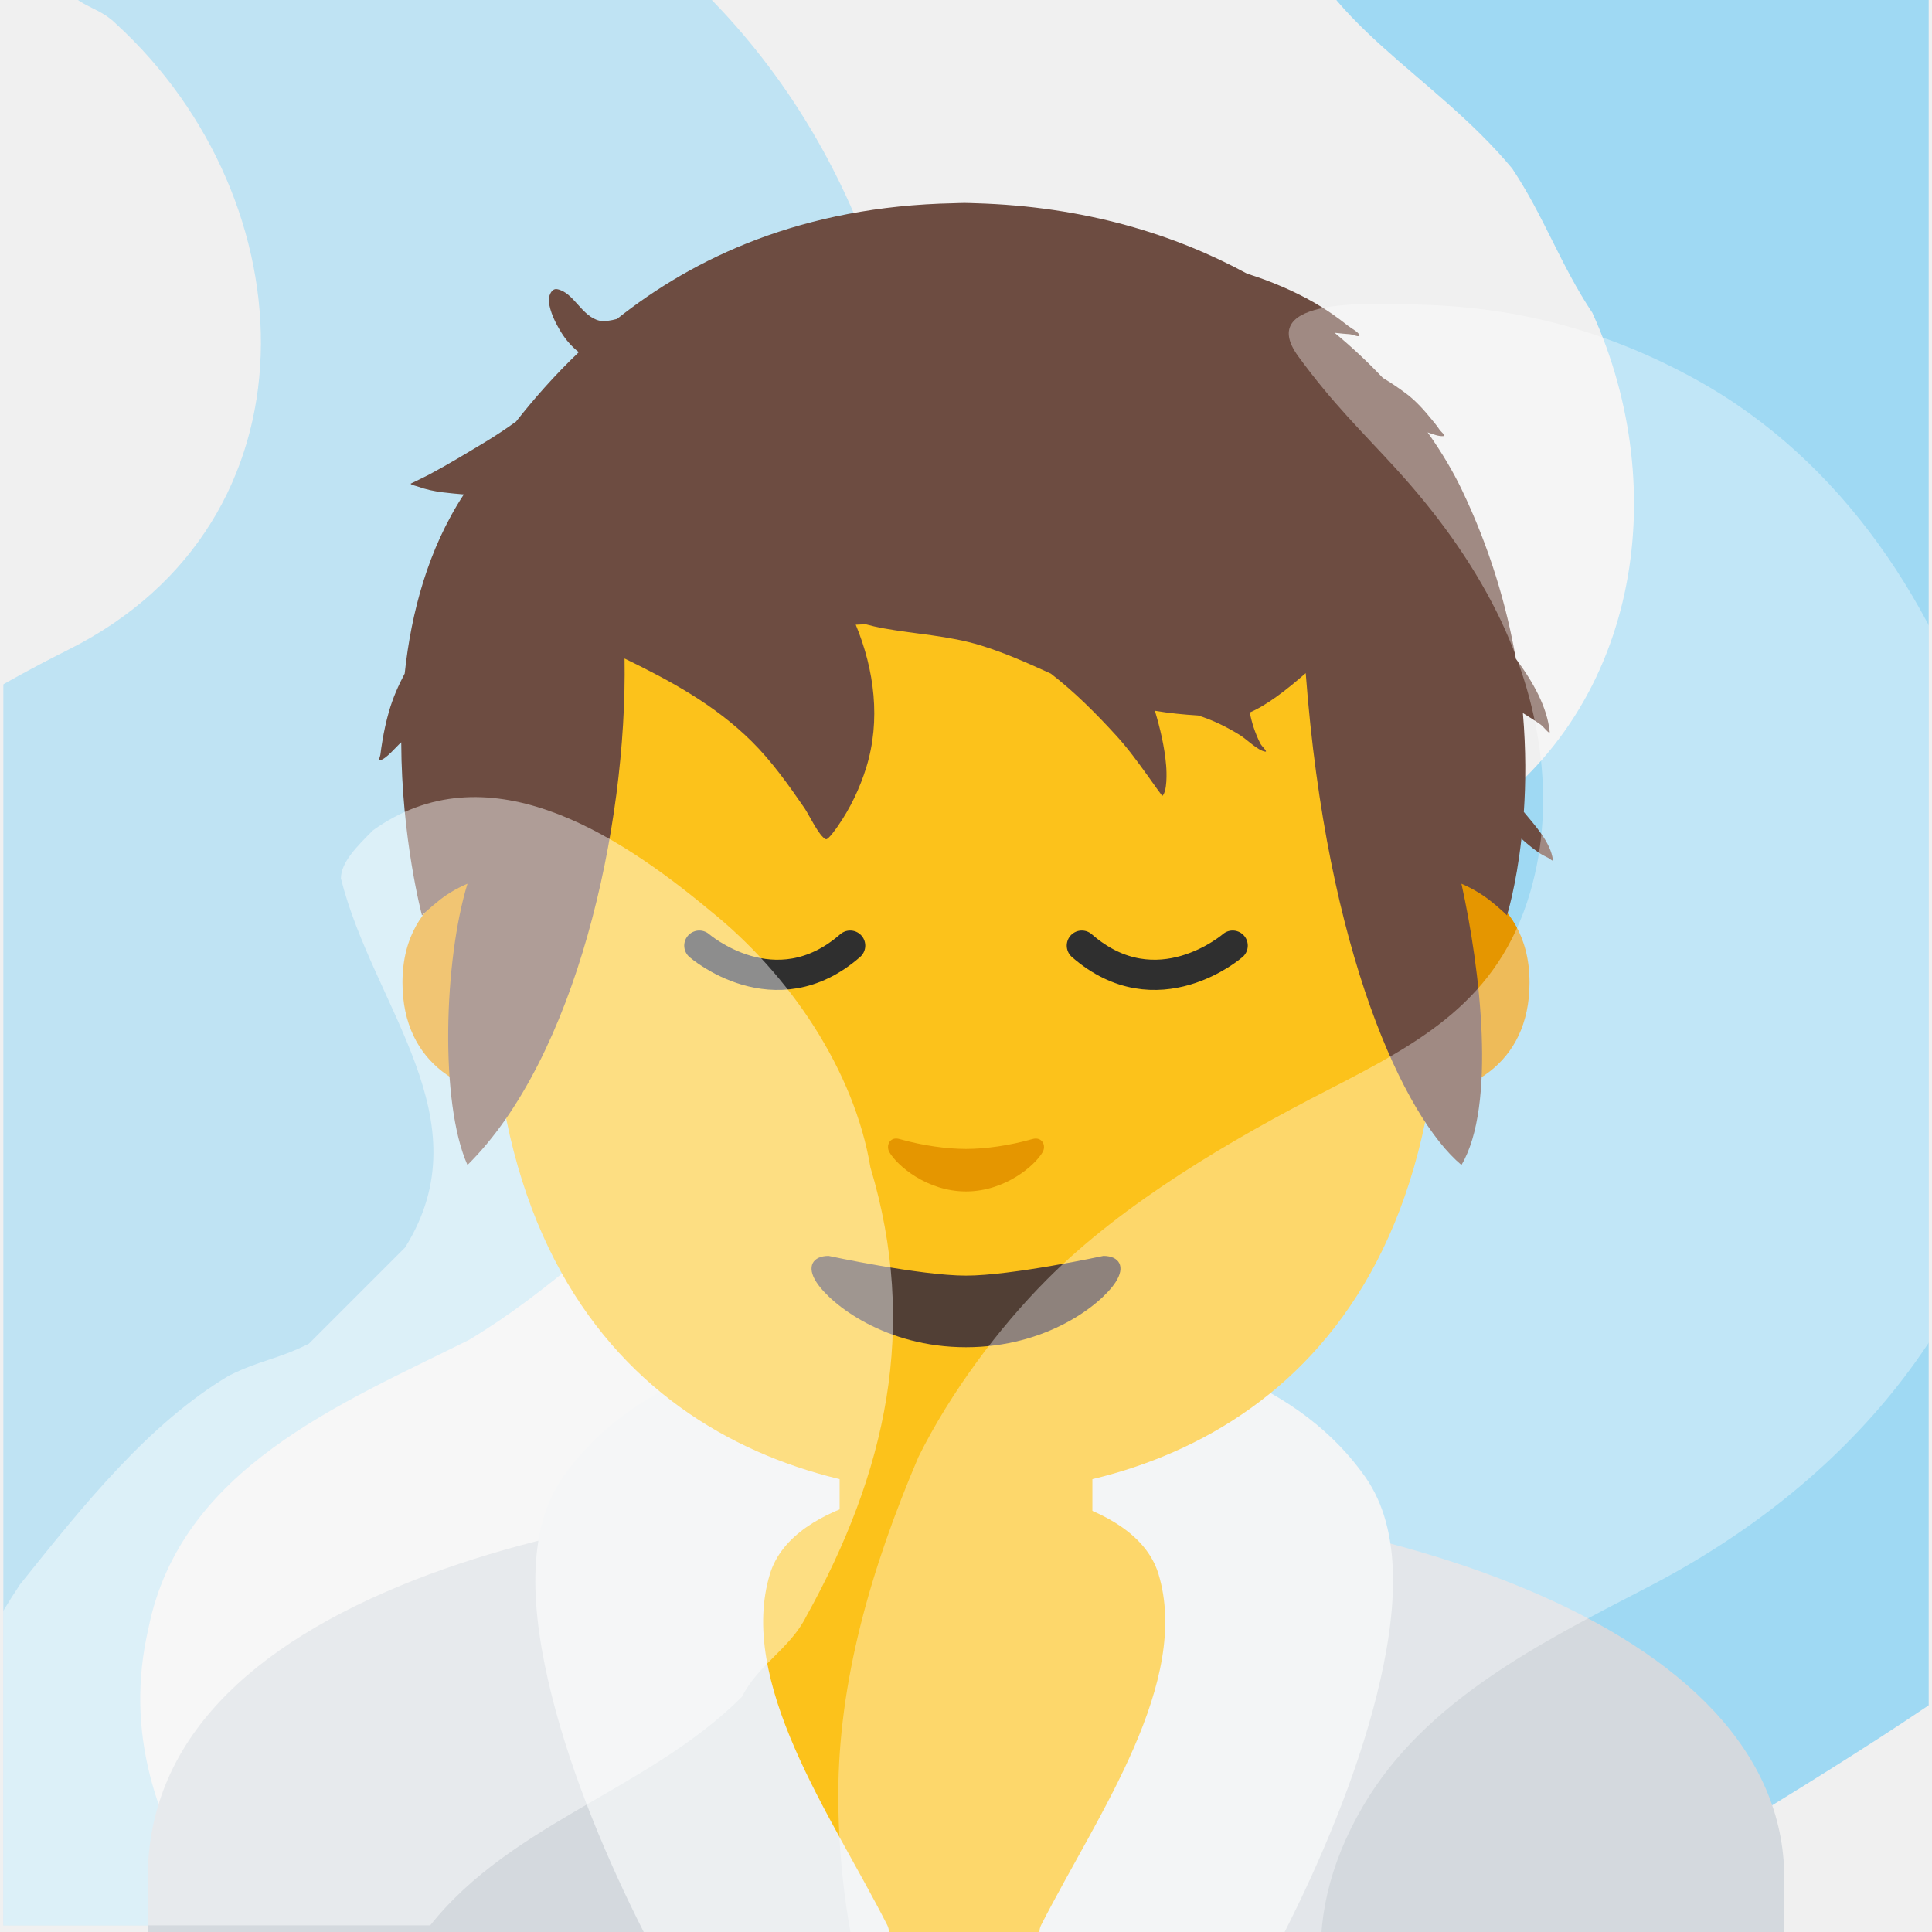
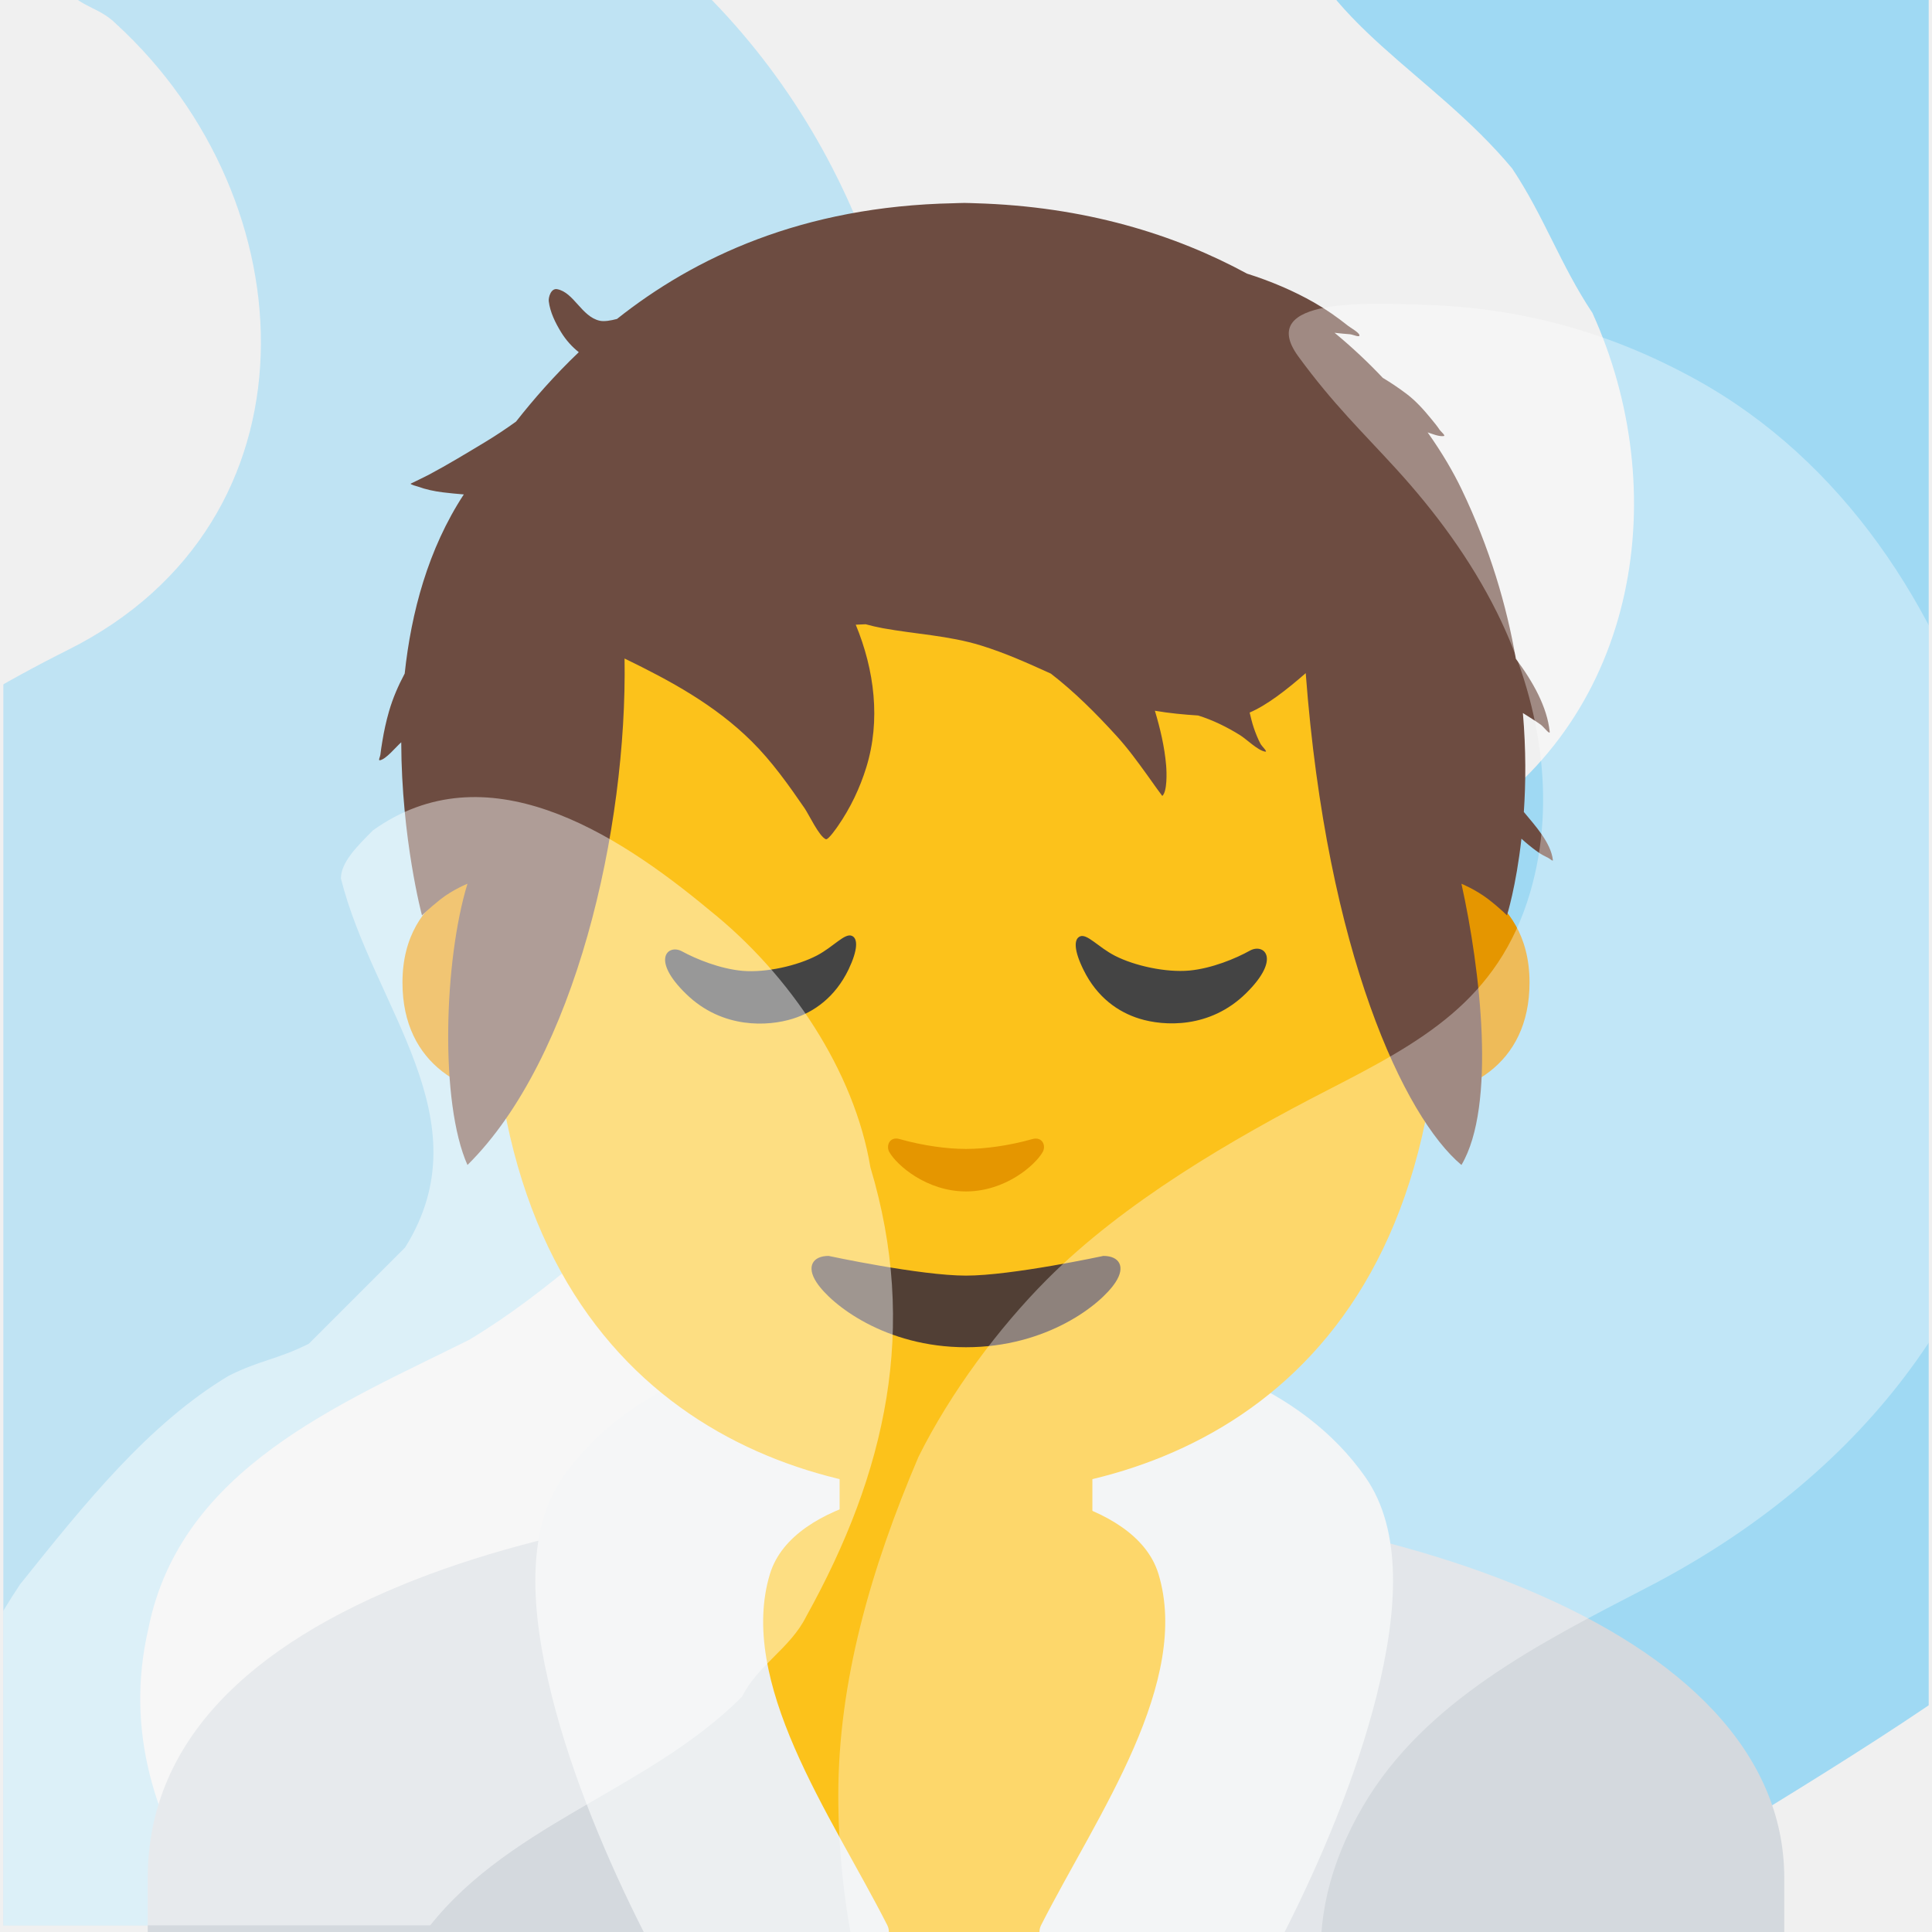
- <svg xmlns="http://www.w3.org/2000/svg" width="128px" height="128px" version="1.1" xml:space="preserve" style="fill-rule:evenodd;clip-rule:evenodd;stroke-linecap:round;stroke-linejoin:round;">
-   <g transform="matrix(1.063,0,0,1.063,-4.031,-4.252)">
+ <svg xmlns="http://www.w3.org/2000/svg" width="128px" height="128px" version="1.1" xml:space="preserve" style="fill-rule:evenodd;clip-rule:evenodd;stroke-linecap:round;stroke-linejoin:round;" id="svg21">
+   <defs id="defs21" />
+   <g transform="matrix(1.063,0,0,1.063,-4.031,-4.252)" id="g3">
    <clipPath id="_clip1">
-       <rect x="4" y="4" width="120" height="120" />
+       <rect x="4" y="4" width="120" height="120" id="rect1" />
    </clipPath>
-     <g clip-path="url(#_clip1)">
-       <g opacity="0.45">
-         <path d="M18.04,143.5C7.04,142.5 -4.96,142.5 -13.96,133.5C-18.96,128.5 -22.96,122.5 -24.96,115.5C-26.96,107.5 -28.96,99.5 -27.96,91.5C-26.96,84.5 -24.96,77.5 -21.96,70.5C-19.96,66.5 -16.96,62.5 -13.96,59.5C-6.96,53.5 0.04,48.5 8.04,44.5C24.04,36.5 23.04,16.5 11.04,5.5C10.04,4.5 9.04,4.5 8.04,3.5C7.04,1.5 5.04,-1.5 6.04,-2.5C8.04,-12.5 21.04,-5.5 29.04,-6.5C34.04,-6.5 39.04,-3.5 43.04,-0.5C55.04,8.5 61.04,22.5 61.04,37.5C60.04,44.5 60.04,52.5 57.04,59.5L51.04,71.5C50.04,73.5 49.04,74.5 47.04,76.5C42.04,80.5 38.04,84.5 33.04,87.5C25.04,91.5 15.04,95.5 13.04,105.5C10.04,118.5 21.04,127.5 27.04,137.5L27.04,140.5C25.04,142.5 22.04,144.5 18.04,143.5Z" style="fill:#83d3f7;fill-rule:nonzero;" />
+     <g clip-path="url(#_clip1)" id="g2">
+       <g opacity="0.45" id="g1">
+         <path d="M18.04,143.5C7.04,142.5 -4.96,142.5 -13.96,133.5C-18.96,128.5 -22.96,122.5 -24.96,115.5C-26.96,107.5 -28.96,99.5 -27.96,91.5C-26.96,84.5 -24.96,77.5 -21.96,70.5C-19.96,66.5 -16.96,62.5 -13.96,59.5C-6.96,53.5 0.04,48.5 8.04,44.5C24.04,36.5 23.04,16.5 11.04,5.5C10.04,4.5 9.04,4.5 8.04,3.5C7.04,1.5 5.04,-1.5 6.04,-2.5C8.04,-12.5 21.04,-5.5 29.04,-6.5C34.04,-6.5 39.04,-3.5 43.04,-0.5C55.04,8.5 61.04,22.5 61.04,37.5C60.04,44.5 60.04,52.5 57.04,59.5L51.04,71.5C50.04,73.5 49.04,74.5 47.04,76.5C42.04,80.5 38.04,84.5 33.04,87.5C25.04,91.5 15.04,95.5 13.04,105.5C10.04,118.5 21.04,127.5 27.04,137.5L27.04,140.5C25.04,142.5 22.04,144.5 18.04,143.5Z" style="fill:#83d3f7;fill-rule:nonzero;" id="path1" />
      </g>
    </g>
  </g>
-   <g transform="matrix(1.063,0,0,1.063,-4.031,-4.252)">
+   <g transform="matrix(1.063,0,0,1.063,-4.031,-4.252)" id="g6">
    <clipPath id="_clip2">
-       <rect x="4" y="4" width="120" height="120" />
+       <rect x="4" y="4" width="120" height="120" id="rect3" />
    </clipPath>
-     <g clip-path="url(#_clip2)">
-       <g opacity="0.45">
-         <path d="M93.04,-6.5C103.04,-6.5 113.04,-4.5 123.04,-4.5C150.04,4.5 158.04,36.5 156.04,62.5C155.04,67.5 154.04,72.5 152.04,77.5C151.04,79.5 150.04,82.5 149.04,84.5C139.04,103.5 120.04,112.5 103.04,123.5C87.04,139.5 101.04,162.5 116.04,174.5C117.04,175.5 119.04,178.5 118.04,180.5C107.04,187.5 93.04,181.5 81.04,181.5C78.04,181.5 75.04,179.5 72.04,178.5C64.04,174.5 59.04,168.5 54.04,160.5C50.04,153.5 48.04,146.5 46.04,138.5C44.04,127.5 45.04,117.5 47.04,106.5C49.04,101.5 50.04,97.5 52.04,92.5C55.04,86.5 59.04,81.5 64.04,76.5C73.04,67.5 84.04,62.5 95.04,55.5C106.04,48.5 108.04,34.5 103.04,23.5C101.04,20.5 100.04,17.5 98.04,14.5C93.04,8.5 86.04,5.5 84.04,-1.5C83.04,-4.5 89.04,-6.5 93.04,-6.5Z" style="fill:#3bbcf7;fill-rule:nonzero;" />
+     <g clip-path="url(#_clip2)" id="g5">
+       <g opacity="0.45" id="g4">
+         <path d="M93.04,-6.5C103.04,-6.5 113.04,-4.5 123.04,-4.5C150.04,4.5 158.04,36.5 156.04,62.5C155.04,67.5 154.04,72.5 152.04,77.5C151.04,79.5 150.04,82.5 149.04,84.5C139.04,103.5 120.04,112.5 103.04,123.5C87.04,139.5 101.04,162.5 116.04,174.5C117.04,175.5 119.04,178.5 118.04,180.5C107.04,187.5 93.04,181.5 81.04,181.5C78.04,181.5 75.04,179.5 72.04,178.5C64.04,174.5 59.04,168.5 54.04,160.5C50.04,153.5 48.04,146.5 46.04,138.5C44.04,127.5 45.04,117.5 47.04,106.5C49.04,101.5 50.04,97.5 52.04,92.5C55.04,86.5 59.04,81.5 64.04,76.5C73.04,67.5 84.04,62.5 95.04,55.5C106.04,48.5 108.04,34.5 103.04,23.5C101.04,20.5 100.04,17.5 98.04,14.5C93.04,8.5 86.04,5.5 84.04,-1.5C83.04,-4.5 89.04,-6.5 93.04,-6.5Z" style="fill:#3bbcf7;fill-rule:nonzero;" id="path3" />
      </g>
    </g>
  </g>
-   <path d="M64,98.857C49.511,98.879 36.224,101.058 26.604,105.023C15.442,109.616 9.787,116.143 9.787,124.433L9.787,128L118.213,128L118.213,124.434C118.213,107.638 91.011,98.857 64.139,98.857L64,98.857Z" style="fill:#d4d9de;fill-rule:nonzero;" />
-   <path d="M64.043,98.688C55.305,98.688 48.713,101.07 44.451,105.779C40.348,110.319 39.275,116.238 39.637,120.33L42.8,128L82.244,128L88.353,120.48C88.756,116.367 87.715,110.328 83.569,105.746C79.328,101.069 72.759,98.688 64.042,98.688L64.043,98.688Z" style="fill:#fcc21b;fill-rule:nonzero;" />
-   <path d="M58.465,88.645C49.446,88.813 41.485,91.893 37.312,97.845C34.81,101.409 35.16,106.748 36.551,112.325C37.899,117.729 40.316,123.4 42.648,128L58.893,128C58.893,127.843 58.856,127.687 58.785,127.547C56.929,123.893 54.401,119.845 52.646,115.805C50.891,111.765 49.946,107.799 51.008,104.289C51.788,101.707 54.583,100.196 57.361,99.399C58.576,99.055 59.818,98.816 61.074,98.684C61.514,98.638 61.847,98.621 62.098,98.614C62.233,98.661 62.377,98.678 62.52,98.664L62.523,98.664C62.604,98.654 62.671,98.646 62.753,98.629C62.796,98.62 62.839,98.611 62.914,98.586C62.93,98.58 62.986,98.53 63.006,98.526C63.316,98.466 63.606,98.381 63.879,98.283C64.153,98.381 64.442,98.466 64.754,98.525C64.774,98.53 64.83,98.58 64.846,98.585C64.92,98.611 64.964,98.62 65.006,98.629C65.089,98.646 65.156,98.655 65.236,98.664L65.24,98.664C65.383,98.678 65.527,98.661 65.662,98.614C65.913,98.621 66.245,98.638 66.686,98.684C67.942,98.816 69.185,99.055 70.4,99.398C73.18,100.196 75.974,101.707 76.754,104.289C77.816,107.799 76.871,111.764 75.115,115.805C73.36,119.845 70.831,123.893 68.975,127.547C68.904,127.687 68.867,127.843 68.867,128L85.111,128C87.443,123.4 89.861,117.729 91.209,112.324C92.6,106.748 92.952,101.409 90.449,97.846C86.276,91.893 78.314,88.813 69.295,88.645C67.985,88.621 66.674,88.657 65.367,88.752C65.107,88.771 64.864,88.891 64.691,89.086C64.518,89.281 64.334,89.493 63.879,90.098C63.62,89.752 63.35,89.414 63.069,89.086C62.896,88.891 62.653,88.771 62.393,88.752C61.086,88.657 59.775,88.621 58.465,88.645Z" style="fill:#eceff1;fill-rule:nonzero;" />
-   <path d="M63.143,108.819C58.996,108.819 55.627,105.629 55.627,101.682L55.627,92.752L72.373,92.752L72.373,101.682C72.373,105.609 69.003,108.819 64.857,108.819L63.143,108.819Z" style="fill:#fcc21b;fill-rule:nonzero;" />
-   <g>
-     <path d="M95.549,57.857C95.549,57.857 101.335,58.857 101.335,65.092C101.335,70.592 97.115,72.76 92.895,72.76L92.895,57.857L95.549,57.857ZM32.451,57.857C32.451,57.857 26.665,58.857 26.665,65.092C26.665,70.592 30.885,72.76 35.105,72.76L35.105,57.857L32.451,57.857Z" style="fill:#e59600;fill-rule:nonzero;" />
+   <path d="M64,98.857C49.511,98.879 36.224,101.058 26.604,105.023C15.442,109.616 9.787,116.143 9.787,124.433L9.787,128L118.213,128L118.213,124.434C118.213,107.638 91.011,98.857 64.139,98.857L64,98.857Z" style="fill:#d4d9de;fill-rule:nonzero;" id="path6" />
+   <path d="M64.043,98.688C55.305,98.688 48.713,101.07 44.451,105.779C40.348,110.319 39.275,116.238 39.637,120.33L42.8,128L82.244,128L88.353,120.48C88.756,116.367 87.715,110.328 83.569,105.746C79.328,101.069 72.759,98.688 64.042,98.688L64.043,98.688Z" style="fill:#fcc21b;fill-rule:nonzero;" id="path7" />
+   <path d="M58.465,88.645C49.446,88.813 41.485,91.893 37.312,97.845C34.81,101.409 35.16,106.748 36.551,112.325C37.899,117.729 40.316,123.4 42.648,128L58.893,128C58.893,127.843 58.856,127.687 58.785,127.547C56.929,123.893 54.401,119.845 52.646,115.805C50.891,111.765 49.946,107.799 51.008,104.289C51.788,101.707 54.583,100.196 57.361,99.399C58.576,99.055 59.818,98.816 61.074,98.684C61.514,98.638 61.847,98.621 62.098,98.614C62.233,98.661 62.377,98.678 62.52,98.664L62.523,98.664C62.604,98.654 62.671,98.646 62.753,98.629C62.796,98.62 62.839,98.611 62.914,98.586C62.93,98.58 62.986,98.53 63.006,98.526C63.316,98.466 63.606,98.381 63.879,98.283C64.153,98.381 64.442,98.466 64.754,98.525C64.774,98.53 64.83,98.58 64.846,98.585C64.92,98.611 64.964,98.62 65.006,98.629C65.089,98.646 65.156,98.655 65.236,98.664L65.24,98.664C65.383,98.678 65.527,98.661 65.662,98.614C65.913,98.621 66.245,98.638 66.686,98.684C67.942,98.816 69.185,99.055 70.4,99.398C73.18,100.196 75.974,101.707 76.754,104.289C77.816,107.799 76.871,111.764 75.115,115.805C73.36,119.845 70.831,123.893 68.975,127.547C68.904,127.687 68.867,127.843 68.867,128L85.111,128C87.443,123.4 89.861,117.729 91.209,112.324C92.6,106.748 92.952,101.409 90.449,97.846C86.276,91.893 78.314,88.813 69.295,88.645C67.985,88.621 66.674,88.657 65.367,88.752C65.107,88.771 64.864,88.891 64.691,89.086C64.518,89.281 64.334,89.493 63.879,90.098C63.62,89.752 63.35,89.414 63.069,89.086C62.896,88.891 62.653,88.771 62.393,88.752C61.086,88.657 59.775,88.621 58.465,88.645Z" style="fill:#eceff1;fill-rule:nonzero;" id="path8" />
+   <path d="M63.143,108.819C58.996,108.819 55.627,105.629 55.627,101.682L55.627,92.752L72.373,92.752L72.373,101.682C72.373,105.609 69.003,108.819 64.857,108.819L63.143,108.819Z" style="fill:#fcc21b;fill-rule:nonzero;" id="path9" />
+   <g id="g10">
+     <path d="M95.549,57.857C95.549,57.857 101.335,58.857 101.335,65.092C101.335,70.592 97.115,72.76 92.895,72.76L92.895,57.857L95.549,57.857ZM32.451,57.857C32.451,57.857 26.665,58.857 26.665,65.092C26.665,70.592 30.885,72.76 35.105,72.76L35.105,57.857L32.451,57.857Z" style="fill:#e59600;fill-rule:nonzero;" id="path10" />
  </g>
-   <path d="M64,17.06C39.069,17.06 32.547,36.389 32.547,63.54C32.547,91.692 50.641,98.971 64,98.971C77.16,98.971 95.453,91.898 95.453,63.541C95.453,36.38 88.93,17.06 64,17.06Z" style="fill:#fcc21b;fill-rule:nonzero;" />
-   <path d="M73.102,83.208C73.102,83.208 67.034,84.513 64,84.513C60.966,84.513 54.898,83.208 54.898,83.208C53.854,83.208 53.405,83.906 54.097,84.958C55.06,86.428 58.647,89.258 64,89.258C69.352,89.258 72.94,86.428 73.903,84.958C74.595,83.906 74.146,83.208 73.103,83.208L73.102,83.208Z" style="fill:#513f35;fill-rule:nonzero;" />
-   <path d="M68.397,75.466C66.845,75.907 65.243,76.12 64,76.12C62.757,76.12 61.155,75.907 59.603,75.466C58.942,75.275 58.684,75.907 58.92,76.326C59.412,77.194 61.39,78.936 64,78.936C66.61,78.936 68.588,77.194 69.08,76.326C69.323,75.907 69.058,75.282 68.397,75.466Z" style="fill:#e59600;fill-rule:nonzero;" />
-   <g transform="matrix(1.95625,0,0,1.95625,-143.139,-33.2097)">
-     <path d="M94.066,27.778C96.675,25.707 100.329,23.961 105.476,23.859C105.476,23.859 105.721,23.849 105.834,23.849C105.936,23.849 106.191,23.859 106.191,23.859C109.911,23.964 112.963,24.918 115.402,26.243C116.216,26.5 116.997,26.834 117.673,27.221C118.084,27.456 118.457,27.717 118.827,28.012C118.903,28.073 119.184,28.228 119.209,28.321C119.238,28.425 118.994,28.305 118.886,28.296C118.731,28.283 118.574,28.272 118.419,28.252L118.368,28.246C118.971,28.744 119.515,29.258 120,29.772C120.271,29.935 120.539,30.114 120.804,30.314C121.132,30.562 121.401,30.867 121.659,31.184C121.748,31.294 121.84,31.401 121.917,31.52C121.966,31.595 122.148,31.735 122.06,31.745C121.896,31.764 121.698,31.677 121.52,31.62C122.01,32.31 122.39,32.964 122.665,33.536C123.633,35.551 124.199,37.503 124.508,39.288C125.092,40.069 125.567,40.92 125.654,41.756C125.668,41.885 125.453,41.592 125.348,41.517C125.153,41.377 124.947,41.255 124.746,41.124C124.854,42.375 124.844,43.507 124.778,44.475C125.148,44.925 125.697,45.513 125.762,46.106C125.767,46.16 125.663,46.061 125.615,46.037C125.48,45.97 125.357,45.907 125.234,45.818C125.048,45.683 124.867,45.537 124.697,45.38C124.515,47.006 124.206,47.978 124.206,47.978C124.206,47.978 123.992,47.754 123.584,47.437C123.145,47.1 122.665,46.906 122.665,46.906C123.306,49.8 123.851,54.429 122.665,56.431C120.735,54.812 118.108,49.269 117.391,39.774C116.735,40.348 116.068,40.864 115.492,41.108C115.534,41.282 115.575,41.456 115.63,41.619C115.693,41.806 115.767,41.99 115.858,42.164C115.907,42.256 116.121,42.448 116.018,42.432C115.768,42.394 115.388,42.01 115.166,41.873C114.718,41.595 114.247,41.364 113.749,41.208C113.257,41.177 112.766,41.13 112.283,41.047C112.464,41.653 112.611,42.271 112.664,42.901C112.683,43.125 112.706,43.776 112.534,43.933C112.534,43.933 112.37,43.713 112.357,43.694C112.245,43.534 112.131,43.375 112.017,43.217C111.69,42.765 111.364,42.316 110.987,41.903C110.287,41.135 109.563,40.41 108.76,39.79C107.985,39.438 107.209,39.088 106.389,38.836C105.299,38.5 104.178,38.454 103.065,38.251C102.871,38.215 102.678,38.17 102.487,38.118C102.375,38.122 102.263,38.127 102.152,38.133C102.787,39.669 103,41.371 102.51,42.961C102.292,43.667 101.971,44.34 101.551,44.947C101.52,44.992 101.219,45.432 101.139,45.399C100.91,45.303 100.565,44.561 100.421,44.352C99.882,43.567 99.309,42.759 98.629,42.086C97.378,40.845 95.87,40.03 94.322,39.278C94.417,45.039 92.655,52.822 89.002,56.431C88.06,54.319 88.205,49.505 89.002,46.906C89.002,46.906 88.512,47.1 88.084,47.437C87.686,47.754 87.461,47.978 87.461,47.978C87.461,47.978 86.769,45.388 86.759,42.115C86.575,42.277 86.243,42.692 86.034,42.725C85.973,42.735 86.045,42.601 86.052,42.539C86.069,42.39 86.093,42.241 86.117,42.093C86.173,41.748 86.247,41.406 86.344,41.07C86.474,40.618 86.659,40.195 86.876,39.788C87.097,37.721 87.669,35.566 88.878,33.721C88.632,33.702 88.393,33.677 88.167,33.65C87.877,33.614 87.587,33.553 87.313,33.452C87.277,33.439 87.088,33.396 87.076,33.358C87.076,33.358 87.599,33.105 87.679,33.062C88.34,32.711 88.992,32.314 89.634,31.927C89.969,31.724 90.31,31.497 90.647,31.254C91.238,30.503 91.939,29.698 92.772,28.904C92.544,28.723 92.341,28.501 92.171,28.224C91.979,27.91 91.799,27.548 91.755,27.177C91.74,27.051 91.827,26.729 92.041,26.77C92.608,26.879 92.864,27.699 93.479,27.838C93.635,27.873 93.855,27.833 94.066,27.778Z" style="fill:#6d4c41;fill-rule:nonzero;" />
+   <path d="M64,17.06C39.069,17.06 32.547,36.389 32.547,63.54C32.547,91.692 50.641,98.971 64,98.971C77.16,98.971 95.453,91.898 95.453,63.541C95.453,36.38 88.93,17.06 64,17.06Z" style="fill:#fcc21b;fill-rule:nonzero;" id="path11" />
+   <path d="M73.102,83.208C73.102,83.208 67.034,84.513 64,84.513C60.966,84.513 54.898,83.208 54.898,83.208C53.854,83.208 53.405,83.906 54.097,84.958C55.06,86.428 58.647,89.258 64,89.258C69.352,89.258 72.94,86.428 73.903,84.958C74.595,83.906 74.146,83.208 73.103,83.208L73.102,83.208Z" style="fill:#513f35;fill-rule:nonzero;" id="path12" />
+   <path d="M68.397,75.466C66.845,75.907 65.243,76.12 64,76.12C62.757,76.12 61.155,75.907 59.603,75.466C58.942,75.275 58.684,75.907 58.92,76.326C59.412,77.194 61.39,78.936 64,78.936C66.61,78.936 68.588,77.194 69.08,76.326C69.323,75.907 69.058,75.282 68.397,75.466Z" style="fill:#e59600;fill-rule:nonzero;" id="path13" />
+   <g transform="matrix(1.95625,0,0,1.95625,-143.139,-33.2097)" id="g14">
+     <path d="M94.066,27.778C96.675,25.707 100.329,23.961 105.476,23.859C105.476,23.859 105.721,23.849 105.834,23.849C105.936,23.849 106.191,23.859 106.191,23.859C109.911,23.964 112.963,24.918 115.402,26.243C116.216,26.5 116.997,26.834 117.673,27.221C118.084,27.456 118.457,27.717 118.827,28.012C118.903,28.073 119.184,28.228 119.209,28.321C119.238,28.425 118.994,28.305 118.886,28.296C118.731,28.283 118.574,28.272 118.419,28.252L118.368,28.246C118.971,28.744 119.515,29.258 120,29.772C120.271,29.935 120.539,30.114 120.804,30.314C121.132,30.562 121.401,30.867 121.659,31.184C121.748,31.294 121.84,31.401 121.917,31.52C121.966,31.595 122.148,31.735 122.06,31.745C121.896,31.764 121.698,31.677 121.52,31.62C122.01,32.31 122.39,32.964 122.665,33.536C123.633,35.551 124.199,37.503 124.508,39.288C125.092,40.069 125.567,40.92 125.654,41.756C125.668,41.885 125.453,41.592 125.348,41.517C125.153,41.377 124.947,41.255 124.746,41.124C124.854,42.375 124.844,43.507 124.778,44.475C125.148,44.925 125.697,45.513 125.762,46.106C125.767,46.16 125.663,46.061 125.615,46.037C125.48,45.97 125.357,45.907 125.234,45.818C125.048,45.683 124.867,45.537 124.697,45.38C124.515,47.006 124.206,47.978 124.206,47.978C124.206,47.978 123.992,47.754 123.584,47.437C123.145,47.1 122.665,46.906 122.665,46.906C123.306,49.8 123.851,54.429 122.665,56.431C120.735,54.812 118.108,49.269 117.391,39.774C116.735,40.348 116.068,40.864 115.492,41.108C115.534,41.282 115.575,41.456 115.63,41.619C115.693,41.806 115.767,41.99 115.858,42.164C115.907,42.256 116.121,42.448 116.018,42.432C115.768,42.394 115.388,42.01 115.166,41.873C114.718,41.595 114.247,41.364 113.749,41.208C113.257,41.177 112.766,41.13 112.283,41.047C112.464,41.653 112.611,42.271 112.664,42.901C112.683,43.125 112.706,43.776 112.534,43.933C112.534,43.933 112.37,43.713 112.357,43.694C112.245,43.534 112.131,43.375 112.017,43.217C111.69,42.765 111.364,42.316 110.987,41.903C110.287,41.135 109.563,40.41 108.76,39.79C107.985,39.438 107.209,39.088 106.389,38.836C105.299,38.5 104.178,38.454 103.065,38.251C102.871,38.215 102.678,38.17 102.487,38.118C102.375,38.122 102.263,38.127 102.152,38.133C102.787,39.669 103,41.371 102.51,42.961C102.292,43.667 101.971,44.34 101.551,44.947C101.52,44.992 101.219,45.432 101.139,45.399C100.91,45.303 100.565,44.561 100.421,44.352C99.882,43.567 99.309,42.759 98.629,42.086C97.378,40.845 95.87,40.03 94.322,39.278C94.417,45.039 92.655,52.822 89.002,56.431C88.06,54.319 88.205,49.505 89.002,46.906C89.002,46.906 88.512,47.1 88.084,47.437C87.686,47.754 87.461,47.978 87.461,47.978C87.461,47.978 86.769,45.388 86.759,42.115C86.575,42.277 86.243,42.692 86.034,42.725C85.973,42.735 86.045,42.601 86.052,42.539C86.069,42.39 86.093,42.241 86.117,42.093C86.173,41.748 86.247,41.406 86.344,41.07C86.474,40.618 86.659,40.195 86.876,39.788C87.097,37.721 87.669,35.566 88.878,33.721C88.632,33.702 88.393,33.677 88.167,33.65C87.877,33.614 87.587,33.553 87.313,33.452C87.277,33.439 87.088,33.396 87.076,33.358C87.076,33.358 87.599,33.105 87.679,33.062C88.34,32.711 88.992,32.314 89.634,31.927C89.969,31.724 90.31,31.497 90.647,31.254C91.238,30.503 91.939,29.698 92.772,28.904C92.544,28.723 92.341,28.501 92.171,28.224C91.979,27.91 91.799,27.548 91.755,27.177C91.74,27.051 91.827,26.729 92.041,26.77C92.608,26.879 92.864,27.699 93.479,27.838C93.635,27.873 93.855,27.833 94.066,27.778Z" style="fill:#6d4c41;fill-rule:nonzero;" id="path14" />
  </g>
-   <path d="M46.332,62.65C46.332,62.65 51.338,67.005 56.326,62.65M81.668,62.65C81.668,62.65 76.662,67.005 71.674,62.65" style="fill:none;stroke:#2f2f2f;stroke-width:2px;" />
-   <g transform="matrix(1.063,0,0,1.06736,-4.031,-4.352)">
+   <g transform="matrix(1.063,0,0,1.06736,-4.031,-4.352)" id="g18">
    <clipPath id="_clip3">
-       <rect x="4" y="4" width="120" height="120" />
+       <rect x="4" y="4" width="120" height="120" id="rect15" />
    </clipPath>
-     <g clip-path="url(#_clip3)">
-       <g opacity="0.35">
-         <path d="M97.04,156.5C89.04,155.5 80.04,157.5 73.04,151.5C62.04,142.5 56.04,129.5 56.04,115.5C56.04,108.5 58.04,101.5 61.04,94.5C63.04,90.5 66.04,86.5 69.04,83.5C73.83,78.71 80.57,74.79 86.56,71.73C92.3,68.79 97.17,66.22 99.16,59.47C100.85,53.74 99.76,47.44 97.09,42.09C95.45,38.81 93.25,35.84 90.77,33.14C88.72,30.9 86.88,29.16 84.71,26.2C81.99,22.48 89.32,22.91 92.37,22.99C98.51,23.16 104.04,24.65 109.45,27.61C118.67,32.66 124.61,41.8 127.6,51.68C129.53,58.05 130.39,64.83 130.04,71.49C128,85.78 118.81,96.26 106.44,102.62C99.75,106.07 92.58,109.67 88.76,116.16C79.94,131.13 95.28,142.63 103.03,153.49C103.03,153.49 102.03,154.49 102.03,155.49C101.04,156.5 99.04,156.5 97.04,156.5Z" style="fill:#fff;fill-rule:nonzero;" />
+     <g clip-path="url(#_clip3)" id="g17">
+       <g opacity="0.35" id="g16">
+         <path d="M97.04,156.5C89.04,155.5 80.04,157.5 73.04,151.5C62.04,142.5 56.04,129.5 56.04,115.5C56.04,108.5 58.04,101.5 61.04,94.5C63.04,90.5 66.04,86.5 69.04,83.5C73.83,78.71 80.57,74.79 86.56,71.73C92.3,68.79 97.17,66.22 99.16,59.47C100.85,53.74 99.76,47.44 97.09,42.09C95.45,38.81 93.25,35.84 90.77,33.14C88.72,30.9 86.88,29.16 84.71,26.2C81.99,22.48 89.32,22.91 92.37,22.99C98.51,23.16 104.04,24.65 109.45,27.61C118.67,32.66 124.61,41.8 127.6,51.68C129.53,58.05 130.39,64.83 130.04,71.49C128,85.78 118.81,96.26 106.44,102.62C99.75,106.07 92.58,109.67 88.76,116.16C79.94,131.13 95.28,142.63 103.03,153.49C103.03,153.49 102.03,154.49 102.03,155.49C101.04,156.5 99.04,156.5 97.04,156.5Z" style="fill:#fff;fill-rule:nonzero;" id="path16" />
      </g>
    </g>
  </g>
-   <g transform="matrix(1.063,0,0,1.063,-4.031,-4.252)">
+   <path d="m 56.438,62.002 c 0.41,0.17 0.4,0.93 -0.22,2.23 -0.89,1.84 -2.29,2.82 -3.69,3.26 -1.62,0.51 -4.66,0.7 -7.06,-1.63 -2.39,-2.31 -1.2,-3.34 -0.28,-2.83 0.94,0.51 2.52,1.16 4.02,1.29 1.55,0.13 3.62,-0.34 4.92,-1.02 1.1,-0.58 1.84,-1.5 2.31,-1.3 z m 15.11,0.04 c -0.41,0.18 -0.4,0.93 0.24,2.22 0.9,1.83 2.31,2.8 3.71,3.23 1.62,0.5 4.66,0.67 7.05,-1.68 2.37,-2.33 1.18,-3.34 0.26,-2.83 -0.93,0.52 -2.52,1.18 -4.01,1.32 -1.55,0.14 -3.62,-0.31 -4.93,-0.98 -1.11,-0.57 -1.85,-1.49 -2.32,-1.28 z" style="clip-rule:evenodd;fill:#444444;fill-rule:nonzero;stroke-linejoin:round;stroke-miterlimit:2" id="path6-0" />
+   <g transform="matrix(1.063,0,0,1.063,-4.031,-4.252)" id="g21">
    <clipPath id="_clip4">
-       <rect x="4" y="4" width="120" height="120" />
+       <rect x="4" y="4" width="120" height="120" id="rect18" />
    </clipPath>
-     <g clip-path="url(#_clip4)">
-       <g opacity="0.45">
-         <path d="M25.04,152.75C13.04,150.75 3.04,141.75 1.04,129.75C-1.96,120.75 -0.96,111.75 5.04,102.75C9.04,97.75 13.04,92.75 18.04,89.75C20.04,88.75 21.04,88.75 23.04,87.75L29.04,81.75C34.04,73.75 27.04,66.75 25.04,58.75C25.04,57.75 26.04,56.75 27.04,55.75C34.04,50.75 42.04,55.75 48.04,60.75C53.04,64.75 57.04,70.75 58.04,76.75C61.04,86.75 59.04,95.75 54.04,104.75C53.04,106.75 51.04,107.75 50.04,109.75C44.04,115.75 35.04,117.75 30.04,124.75C26.04,131.75 30.04,138.75 33.04,144.75C35.04,149.75 30.04,154.75 25.04,152.75Z" style="fill:#fff;fill-rule:nonzero;" />
+     <g clip-path="url(#_clip4)" id="g20">
+       <g opacity="0.45" id="g19">
+         <path d="M25.04,152.75C13.04,150.75 3.04,141.75 1.04,129.75C-1.96,120.75 -0.96,111.75 5.04,102.75C9.04,97.75 13.04,92.75 18.04,89.75C20.04,88.75 21.04,88.75 23.04,87.75L29.04,81.75C34.04,73.75 27.04,66.75 25.04,58.75C25.04,57.75 26.04,56.75 27.04,55.75C34.04,50.75 42.04,55.75 48.04,60.75C53.04,64.75 57.04,70.75 58.04,76.75C61.04,86.75 59.04,95.75 54.04,104.75C53.04,106.75 51.04,107.75 50.04,109.75C44.04,115.75 35.04,117.75 30.04,124.75C26.04,131.75 30.04,138.75 33.04,144.75C35.04,149.75 30.04,154.75 25.04,152.75Z" style="fill:#fff;fill-rule:nonzero;" id="path18" />
      </g>
    </g>
  </g>
</svg>
